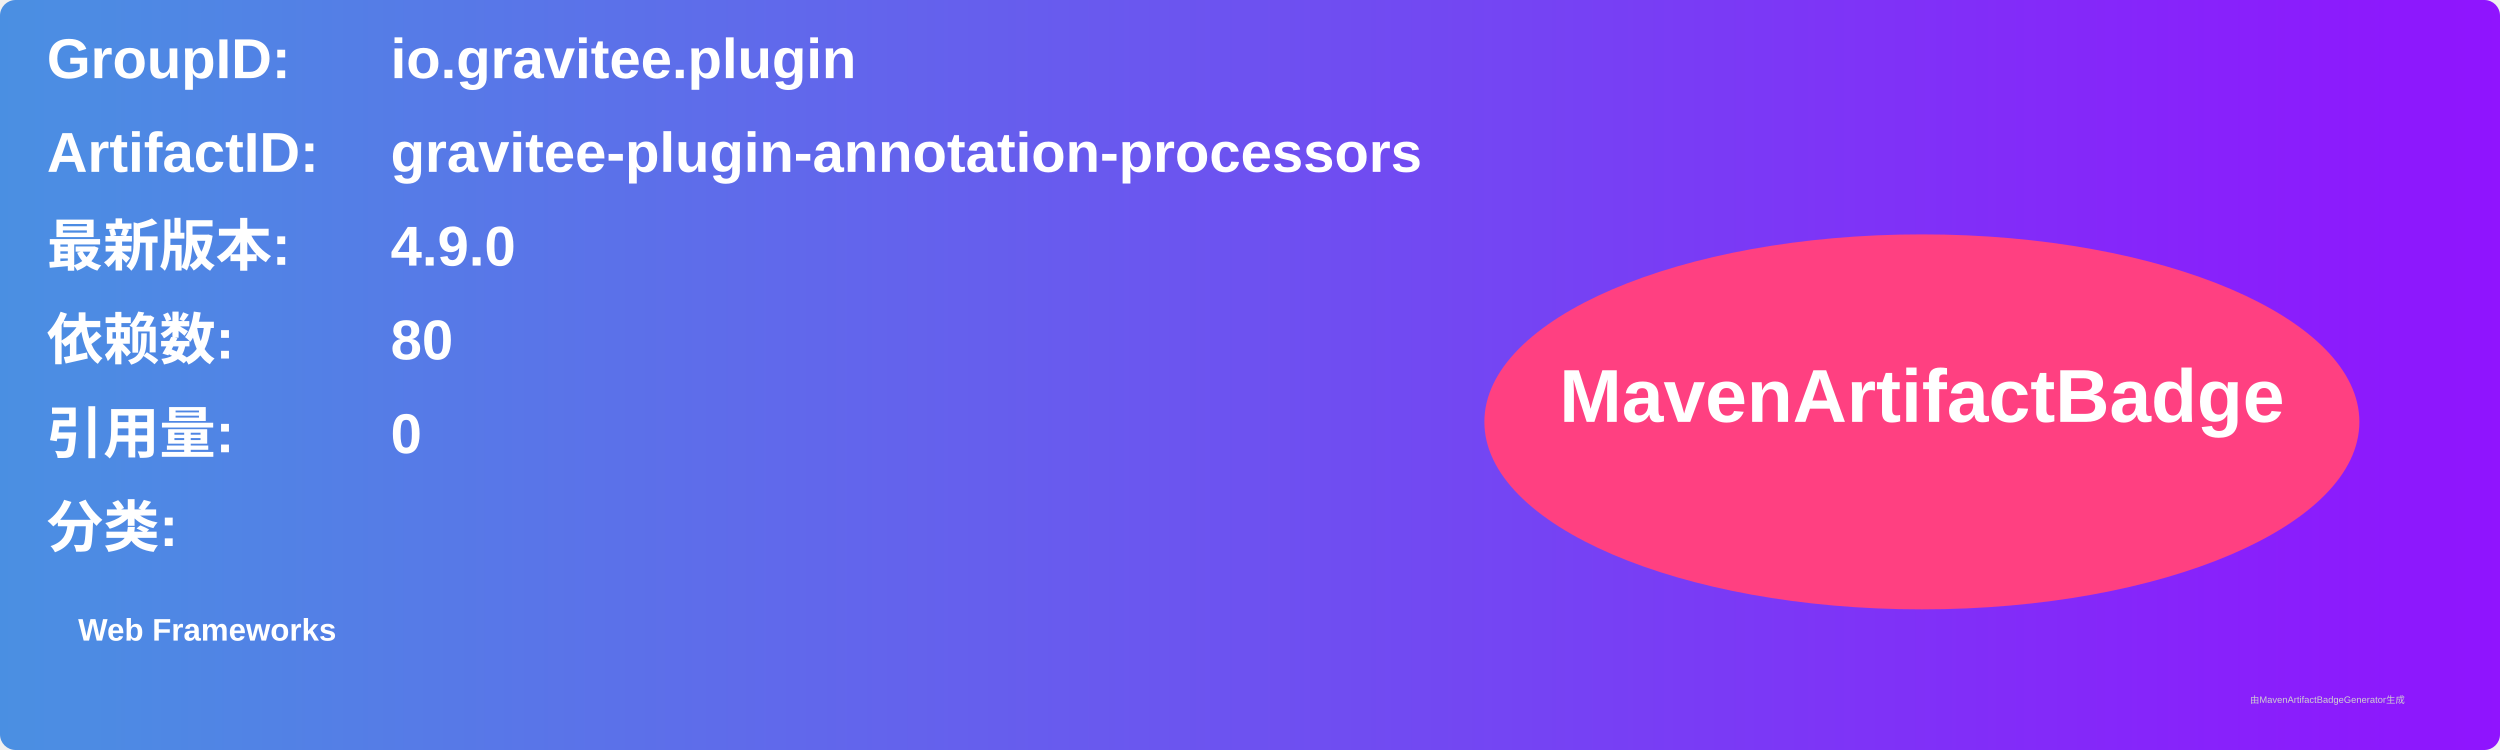
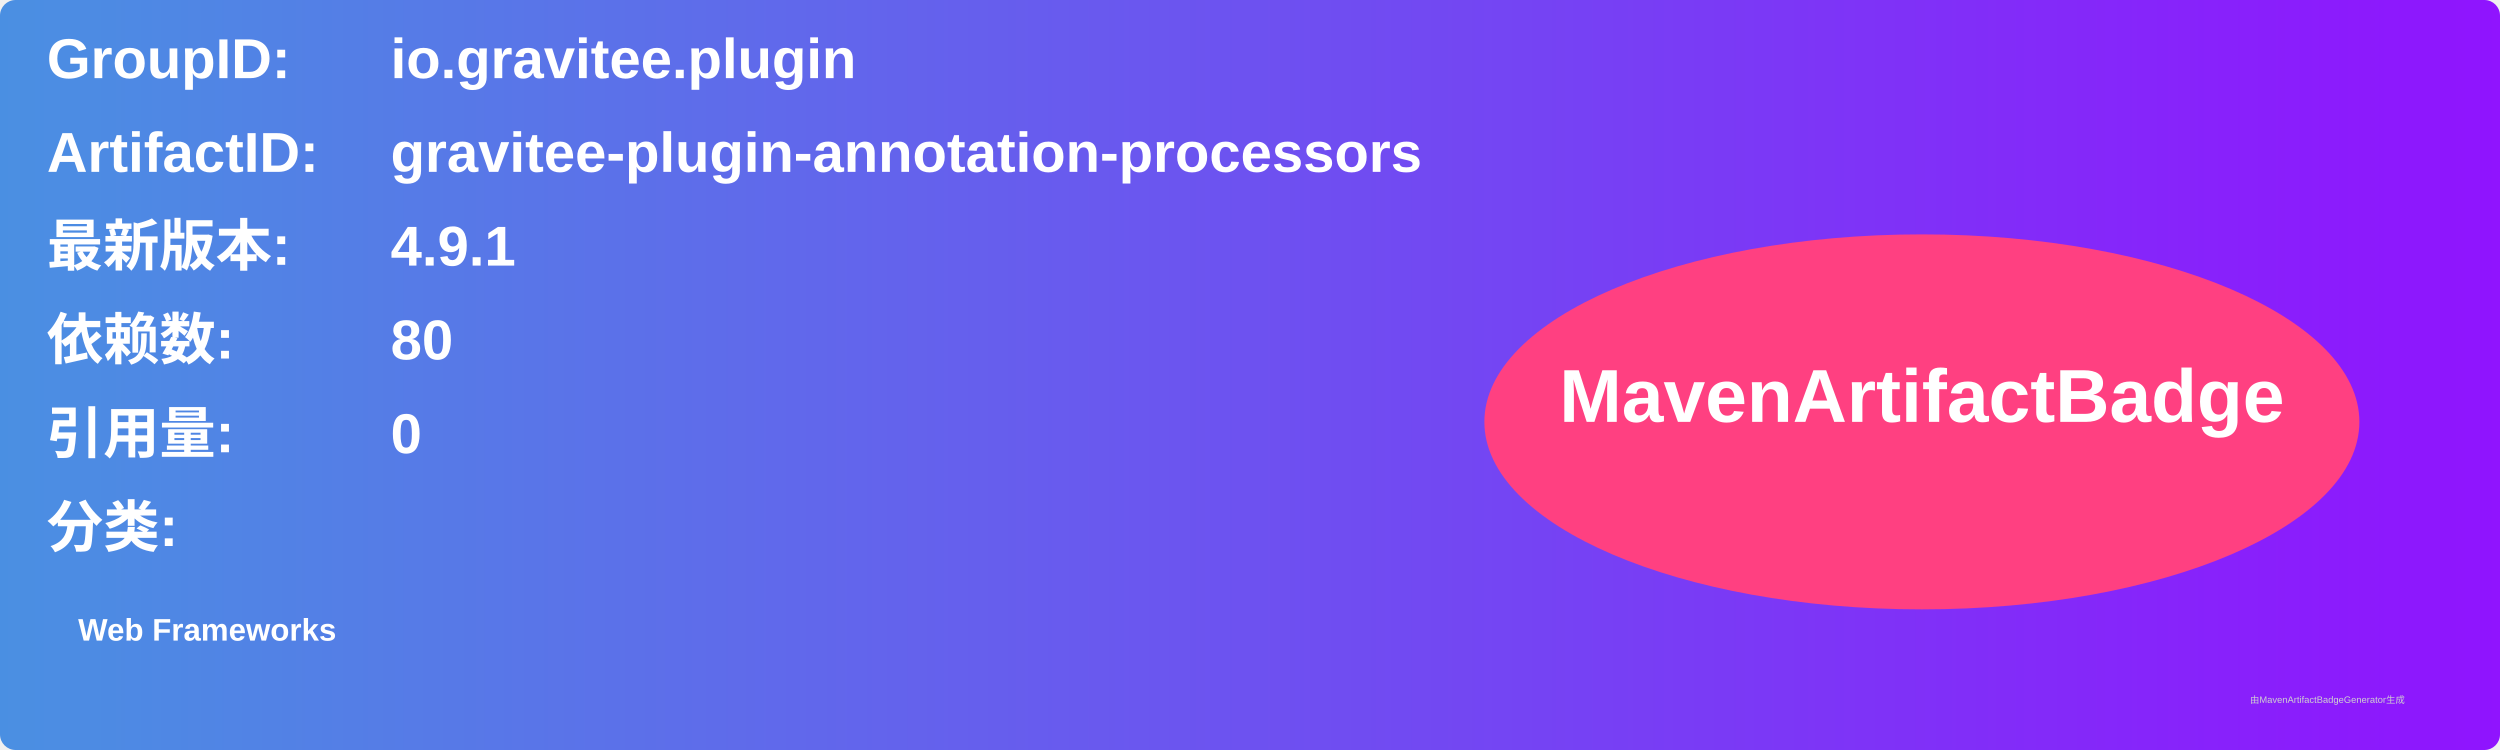
<svg xmlns="http://www.w3.org/2000/svg" width="800" height="240" viewBox="0 0 800 240">
  <linearGradient id="grad" x1="0%" y1="0%" x2="100%" y2="0%">
    <stop offset="0%" stop-color="#4a90e2" />
    <stop offset="100%" stop-color="#9013fe" />
  </linearGradient>
  <rect width="100%" height="100%" rx="5" ry="5" fill="url(#grad)" />
  <g transform="translate(15, 15)">
    <text x="0" y="10" font-family="Arial" font-size="18" fill="white" font-weight="bold" width="260">GroupID:</text>
    <text x="110" y="10" font-family="Arial" font-size="18" fill="white" font-weight="bold" width="460">io.gravitee.plugin</text>
    <text x="0" y="40" font-family="Arial" font-size="18" fill="white" font-weight="bold" width="260">ArtifactID:</text>
    <text x="110" y="40" font-family="Arial" font-size="18" fill="white" font-weight="bold" width="460">gravitee-plugin-annotation-processors</text>
    <text x="0" y="70" font-family="Arial" font-size="18" fill="white" font-weight="bold">最新版本:</text>
    <text x="110" y="70" font-family="Arial" font-size="18" fill="white" font-weight="bold">
-       <tspan font-weight="bold">4.9.0</tspan>
+       <tspan font-weight="bold">4.9.1</tspan>
    </text>
    <text x="0" y="100" font-family="Arial" font-size="18" fill="white" font-weight="bold">依赖数: </text>
    <text x="110" y="100" font-family="Arial" font-size="18" fill="white">
      <tspan font-weight="bold">80</tspan>
    </text>
    <text x="0" y="130" font-family="Arial" font-size="18" fill="white" font-weight="bold">引用量: </text>
    <text x="110" y="130" font-family="Arial" font-size="18" fill="white">
      <tspan font-weight="bold">0</tspan>
    </text>
    <text x="0" y="160" font-family="Arial" font-size="18" fill="white" font-weight="bold">分类:</text>
    <text x="10" y="190" font-family="Arial" font-size="10" fill="white">
      <tspan font-weight="bold">Web Frameworks</tspan>
    </text>
    <ellipse cx="600" cy="120" rx="140" ry="60" fill="#ff4081" />
    <text x="600" y="120" text-anchor="middle" font-family="Arial" font-size="24" fill="white" font-weight="bold">MavenArtifactBadge</text>
  </g>
  <text x="720" y="225" font-family="Arial" font-size="3" fill="#d0d0d0">由MavenArtifactBadgeGenerator生成</text>
</svg>
